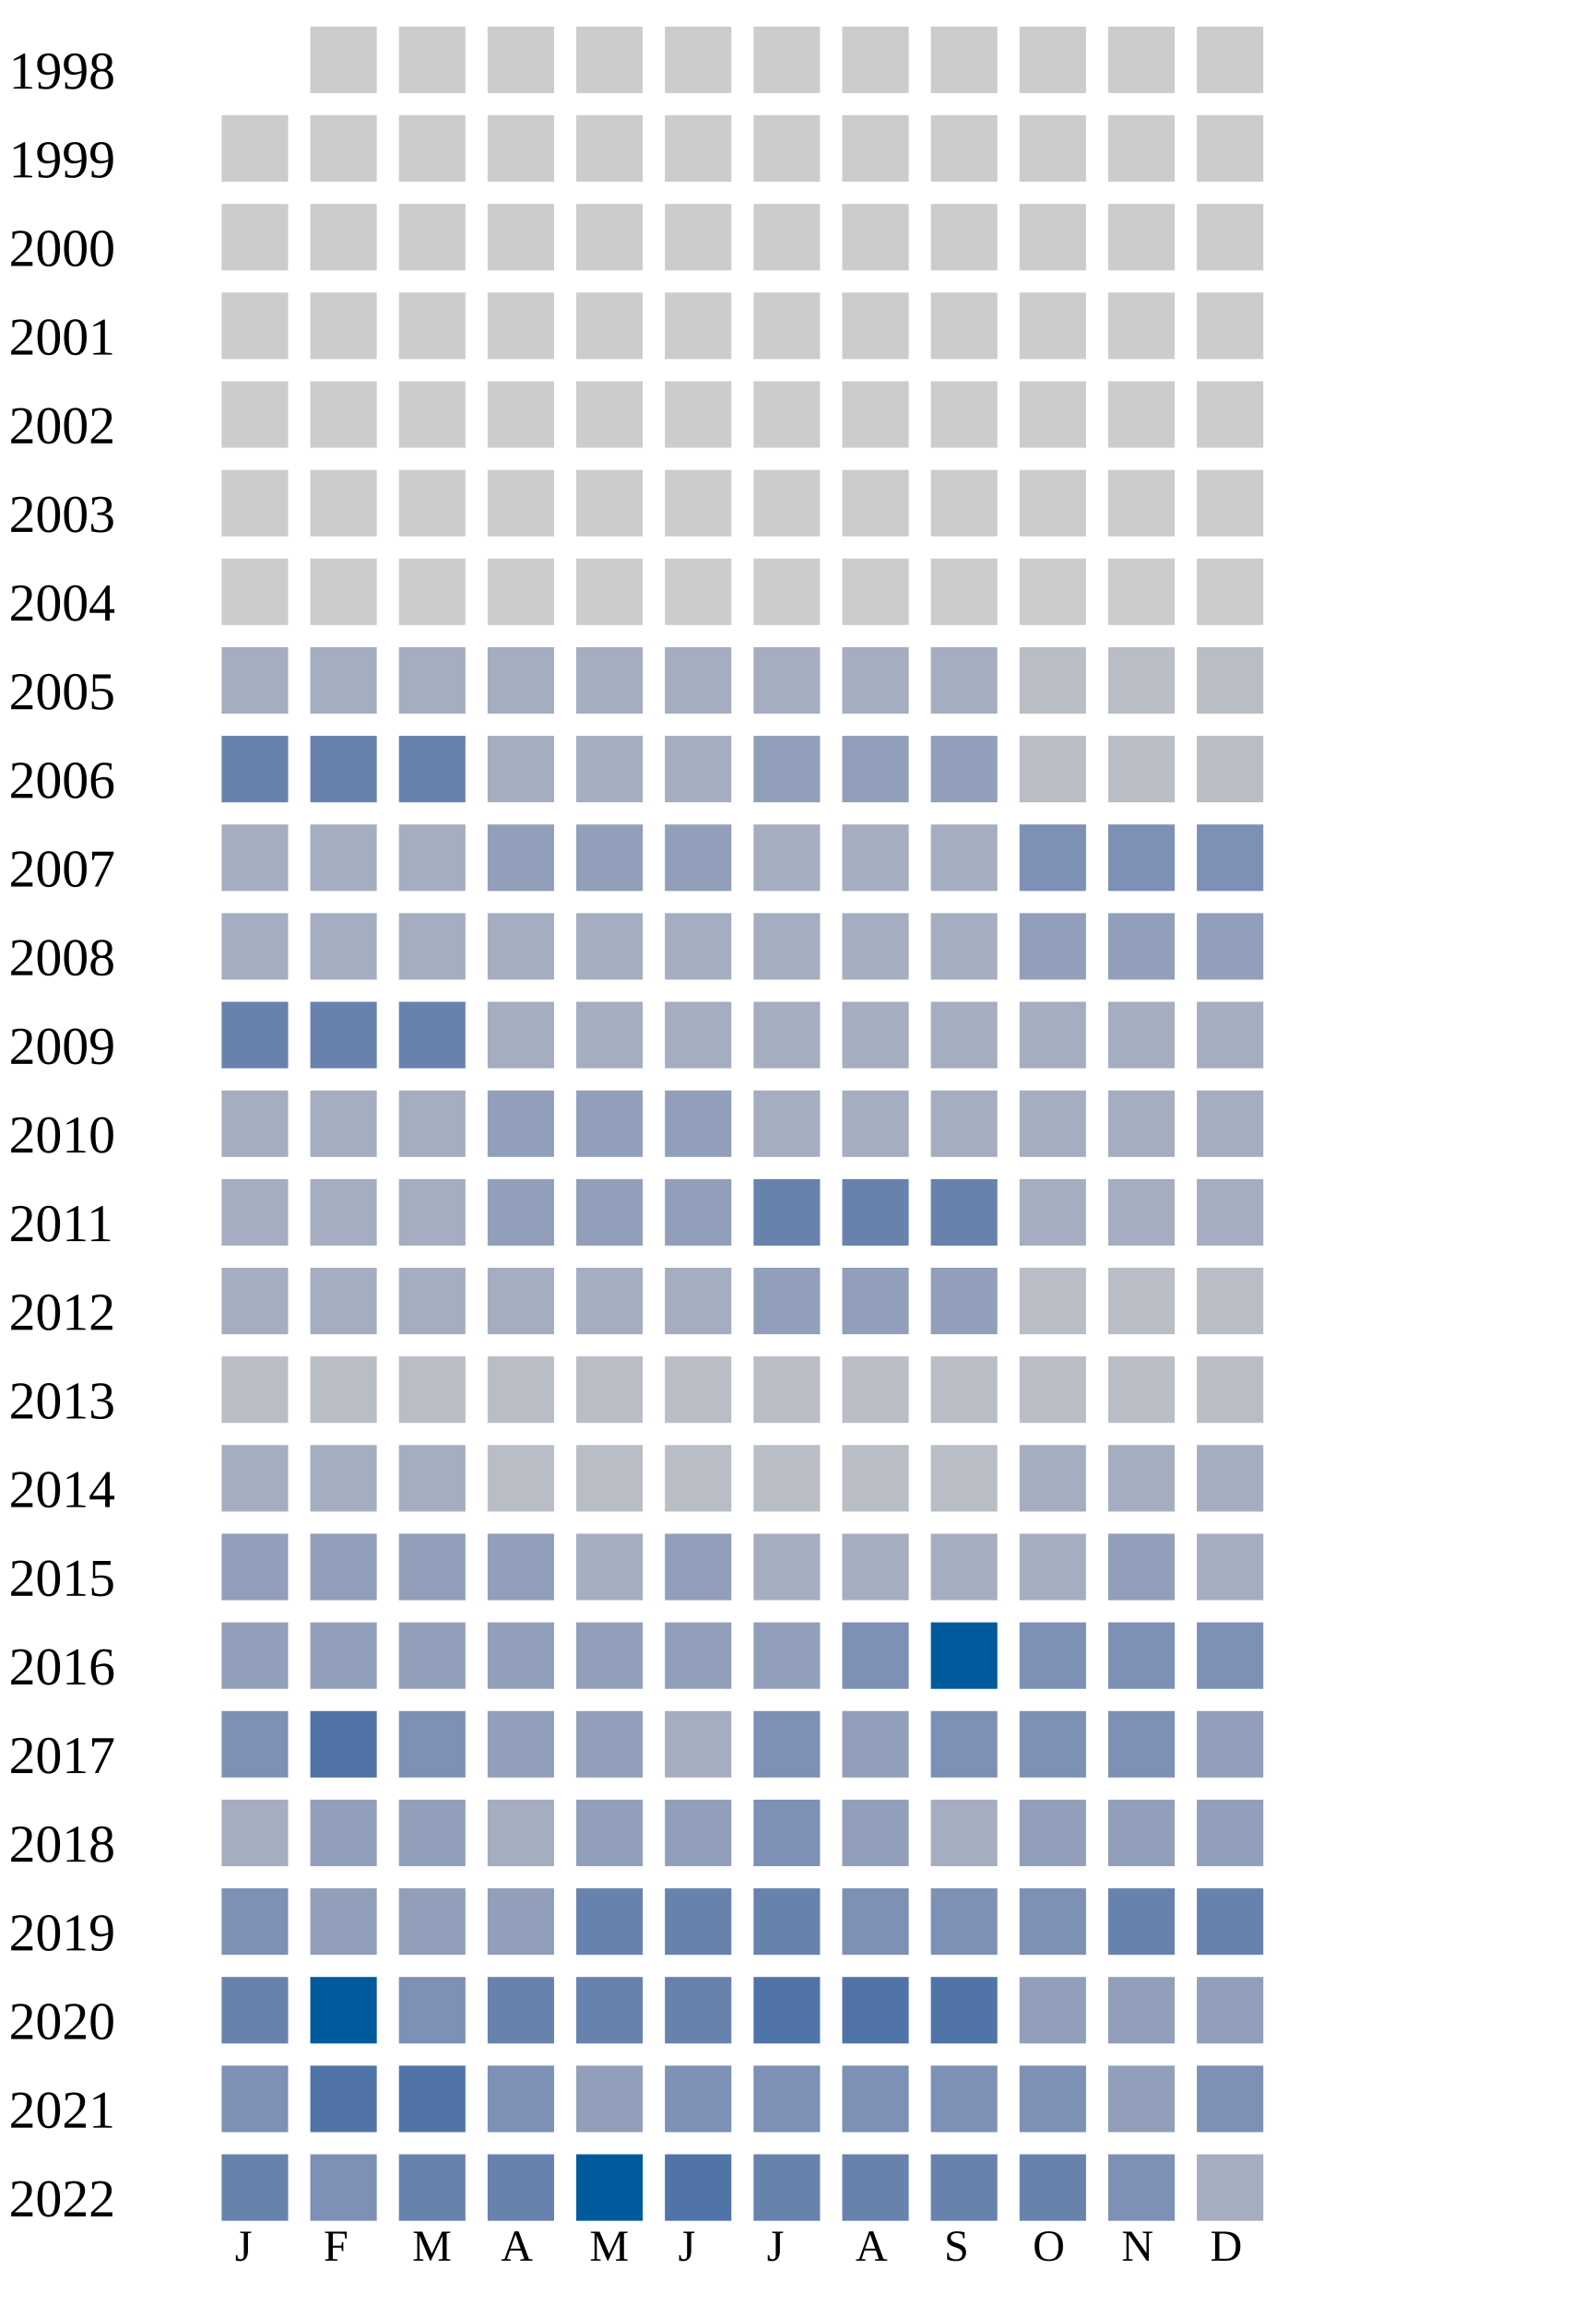
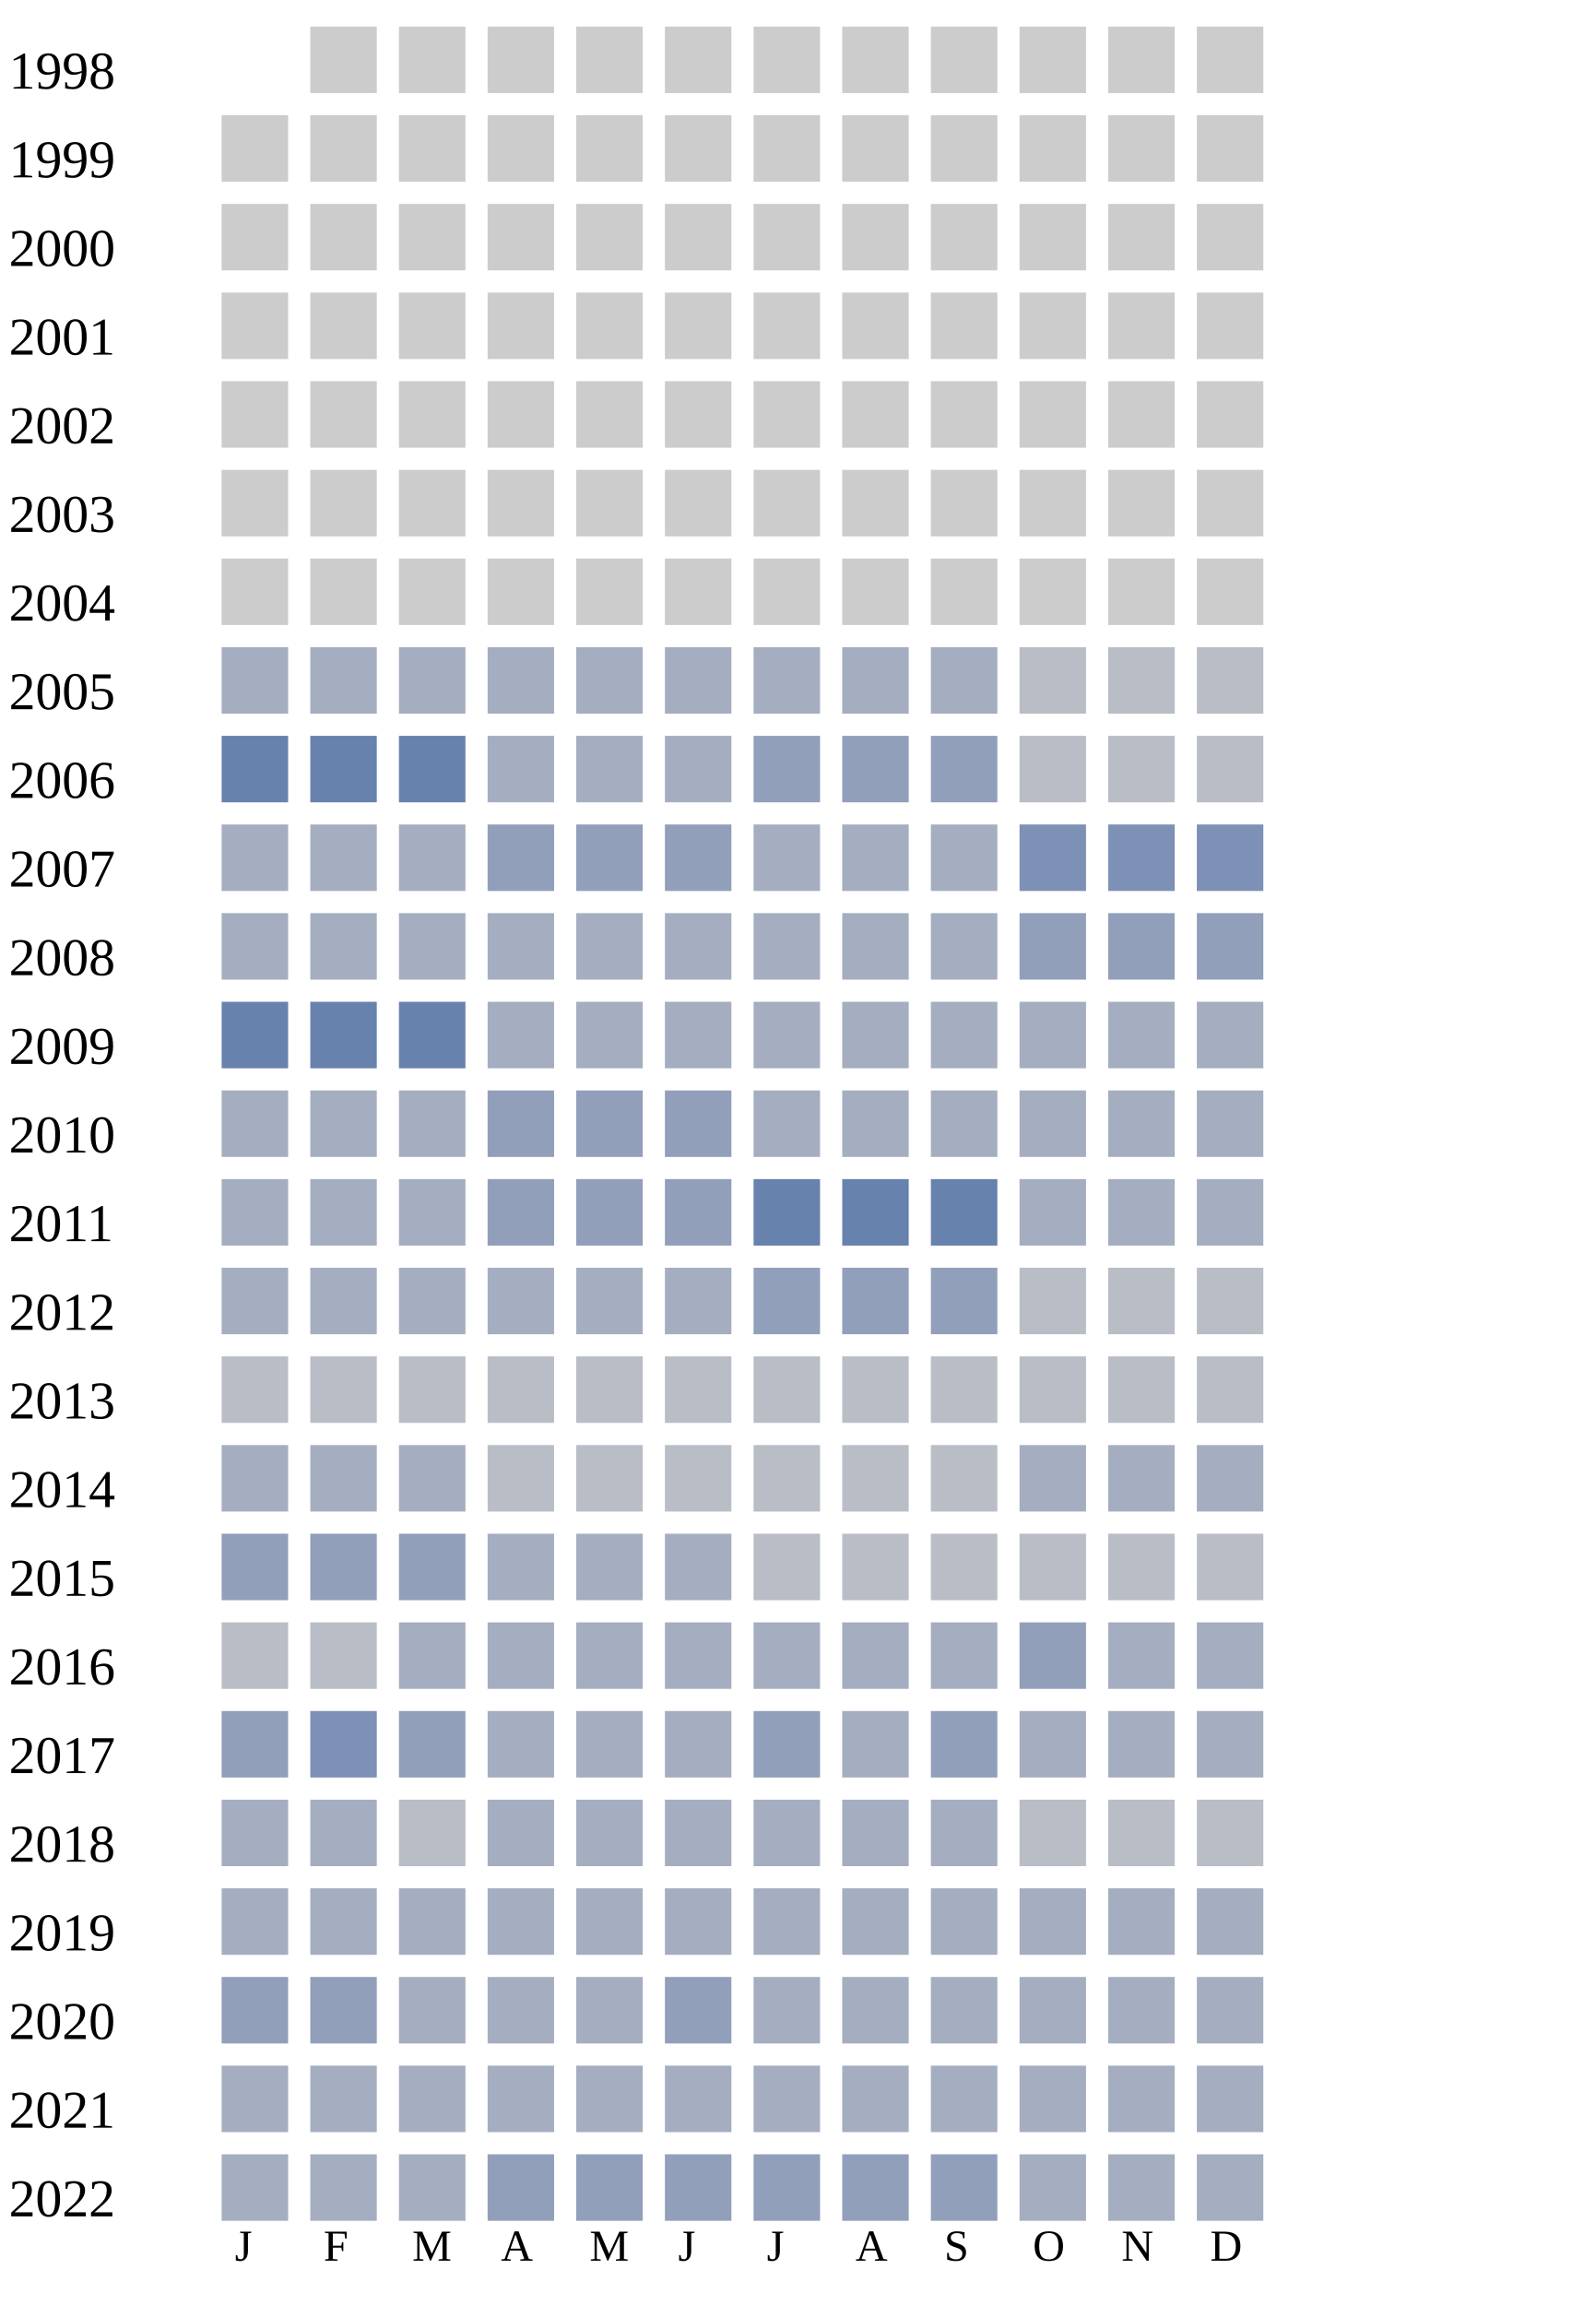
<svg xmlns="http://www.w3.org/2000/svg" width="360" height="520">
  <g transform="translate(0 0)">
    <text x="2" y="20">1998</text>
    <rect x="70" y="6" width="15" height="15" fill="#cccccc" />
    <rect x="90" y="6" width="15" height="15" fill="#cccccc" />
    <rect x="110" y="6" width="15" height="15" fill="#cccccc" />
    <rect x="130" y="6" width="15" height="15" fill="#cccccc" />
    <rect x="150" y="6" width="15" height="15" fill="#cccccc" />
    <rect x="170" y="6" width="15" height="15" fill="#cccccc" />
    <rect x="190" y="6" width="15" height="15" fill="#cccccc" />
    <rect x="210" y="6" width="15" height="15" fill="#cccccc" />
    <rect x="230" y="6" width="15" height="15" fill="#cccccc" />
    <rect x="250" y="6" width="15" height="15" fill="#cccccc" />
    <rect x="270" y="6" width="15" height="15" fill="#cccccc" />
  </g>
  <g transform="translate(0 20)">
    <text x="2" y="20">1999</text>
    <rect x="50" y="6" width="15" height="15" fill="#cccccc" />
    <rect x="70" y="6" width="15" height="15" fill="#cccccc" />
    <rect x="90" y="6" width="15" height="15" fill="#cccccc" />
    <rect x="110" y="6" width="15" height="15" fill="#cccccc" />
    <rect x="130" y="6" width="15" height="15" fill="#cccccc" />
    <rect x="150" y="6" width="15" height="15" fill="#cccccc" />
    <rect x="170" y="6" width="15" height="15" fill="#cccccc" />
    <rect x="190" y="6" width="15" height="15" fill="#cccccc" />
    <rect x="210" y="6" width="15" height="15" fill="#cccccc" />
    <rect x="230" y="6" width="15" height="15" fill="#cccccc" />
    <rect x="250" y="6" width="15" height="15" fill="#cccccc" />
    <rect x="270" y="6" width="15" height="15" fill="#cccccc" />
  </g>
  <g transform="translate(0 40)">
    <text x="2" y="20">2000</text>
    <rect x="50" y="6" width="15" height="15" fill="#cccccc" />
    <rect x="70" y="6" width="15" height="15" fill="#cccccc" />
    <rect x="90" y="6" width="15" height="15" fill="#cccccc" />
    <rect x="110" y="6" width="15" height="15" fill="#cccccc" />
    <rect x="130" y="6" width="15" height="15" fill="#cccccc" />
    <rect x="150" y="6" width="15" height="15" fill="#cccccc" />
    <rect x="170" y="6" width="15" height="15" fill="#cccccc" />
    <rect x="190" y="6" width="15" height="15" fill="#cccccc" />
    <rect x="210" y="6" width="15" height="15" fill="#cccccc" />
    <rect x="230" y="6" width="15" height="15" fill="#cccccc" />
    <rect x="250" y="6" width="15" height="15" fill="#cccccc" />
    <rect x="270" y="6" width="15" height="15" fill="#cccccc" />
  </g>
  <g transform="translate(0 60)">
    <text x="2" y="20">2001</text>
    <rect x="50" y="6" width="15" height="15" fill="#cccccc" />
    <rect x="70" y="6" width="15" height="15" fill="#cccccc" />
    <rect x="90" y="6" width="15" height="15" fill="#cccccc" />
    <rect x="110" y="6" width="15" height="15" fill="#cccccc" />
    <rect x="130" y="6" width="15" height="15" fill="#cccccc" />
    <rect x="150" y="6" width="15" height="15" fill="#cccccc" />
    <rect x="170" y="6" width="15" height="15" fill="#cccccc" />
    <rect x="190" y="6" width="15" height="15" fill="#cccccc" />
    <rect x="210" y="6" width="15" height="15" fill="#cccccc" />
    <rect x="230" y="6" width="15" height="15" fill="#cccccc" />
    <rect x="250" y="6" width="15" height="15" fill="#cccccc" />
    <rect x="270" y="6" width="15" height="15" fill="#cccccc" />
  </g>
  <g transform="translate(0 80)">
    <text x="2" y="20">2002</text>
    <rect x="50" y="6" width="15" height="15" fill="#cccccc" />
    <rect x="70" y="6" width="15" height="15" fill="#cccccc" />
    <rect x="90" y="6" width="15" height="15" fill="#cccccc" />
    <rect x="110" y="6" width="15" height="15" fill="#cccccc" />
    <rect x="130" y="6" width="15" height="15" fill="#cccccc" />
    <rect x="150" y="6" width="15" height="15" fill="#cccccc" />
    <rect x="170" y="6" width="15" height="15" fill="#cccccc" />
    <rect x="190" y="6" width="15" height="15" fill="#cccccc" />
    <rect x="210" y="6" width="15" height="15" fill="#cccccc" />
    <rect x="230" y="6" width="15" height="15" fill="#cccccc" />
    <rect x="250" y="6" width="15" height="15" fill="#cccccc" />
    <rect x="270" y="6" width="15" height="15" fill="#cccccc" />
  </g>
  <g transform="translate(0 100)">
    <text x="2" y="20">2003</text>
    <rect x="50" y="6" width="15" height="15" fill="#cccccc" />
    <rect x="70" y="6" width="15" height="15" fill="#cccccc" />
    <rect x="90" y="6" width="15" height="15" fill="#cccccc" />
    <rect x="110" y="6" width="15" height="15" fill="#cccccc" />
    <rect x="130" y="6" width="15" height="15" fill="#cccccc" />
    <rect x="150" y="6" width="15" height="15" fill="#cccccc" />
    <rect x="170" y="6" width="15" height="15" fill="#cccccc" />
    <rect x="190" y="6" width="15" height="15" fill="#cccccc" />
    <rect x="210" y="6" width="15" height="15" fill="#cccccc" />
    <rect x="230" y="6" width="15" height="15" fill="#cccccc" />
    <rect x="250" y="6" width="15" height="15" fill="#cccccc" />
    <rect x="270" y="6" width="15" height="15" fill="#cccccc" />
  </g>
  <g transform="translate(0 120)">
    <text x="2" y="20">2004</text>
    <rect x="50" y="6" width="15" height="15" fill="#cccccc" />
    <rect x="70" y="6" width="15" height="15" fill="#cccccc" />
    <rect x="90" y="6" width="15" height="15" fill="#cccccc" />
    <rect x="110" y="6" width="15" height="15" fill="#cccccc" />
    <rect x="130" y="6" width="15" height="15" fill="#cccccc" />
    <rect x="150" y="6" width="15" height="15" fill="#cccccc" />
    <rect x="170" y="6" width="15" height="15" fill="#cccccc" />
    <rect x="190" y="6" width="15" height="15" fill="#cccccc" />
    <rect x="210" y="6" width="15" height="15" fill="#cccccc" />
    <rect x="230" y="6" width="15" height="15" fill="#cccccc" />
    <rect x="250" y="6" width="15" height="15" fill="#cccccc" />
    <rect x="270" y="6" width="15" height="15" fill="#cccccc" />
  </g>
  <g transform="translate(0 140)">
    <text x="2" y="20">2005</text>
    <rect x="50" y="6" width="15" height="15" fill="#a5aec0" />
    <rect x="70" y="6" width="15" height="15" fill="#a5aec0" />
    <rect x="90" y="6" width="15" height="15" fill="#a5aec0" />
    <rect x="110" y="6" width="15" height="15" fill="#a5aec0" />
    <rect x="130" y="6" width="15" height="15" fill="#a5aec0" />
    <rect x="150" y="6" width="15" height="15" fill="#a5aec0" />
    <rect x="170" y="6" width="15" height="15" fill="#a5aec0" />
    <rect x="190" y="6" width="15" height="15" fill="#a5aec0" />
    <rect x="210" y="6" width="15" height="15" fill="#a5aec0" />
    <rect x="230" y="6" width="15" height="15" fill="#b9bdc6" />
    <rect x="250" y="6" width="15" height="15" fill="#b9bdc6" />
    <rect x="270" y="6" width="15" height="15" fill="#b9bdc6" />
  </g>
  <g transform="translate(0 160)">
    <text x="2" y="20">2006</text>
    <rect x="50" y="6" width="15" height="15" fill="#6882ae" />
    <rect x="70" y="6" width="15" height="15" fill="#6882ae" />
    <rect x="90" y="6" width="15" height="15" fill="#6882ae" />
    <rect x="110" y="6" width="15" height="15" fill="#a5aec0" />
    <rect x="130" y="6" width="15" height="15" fill="#a5aec0" />
    <rect x="150" y="6" width="15" height="15" fill="#a5aec0" />
    <rect x="170" y="6" width="15" height="15" fill="#919fba" />
    <rect x="190" y="6" width="15" height="15" fill="#919fba" />
    <rect x="210" y="6" width="15" height="15" fill="#919fba" />
    <rect x="230" y="6" width="15" height="15" fill="#b9bdc6" />
    <rect x="250" y="6" width="15" height="15" fill="#b9bdc6" />
    <rect x="270" y="6" width="15" height="15" fill="#b9bdc6" />
  </g>
  <g transform="translate(0 180)">
    <text x="2" y="20">2007</text>
    <rect x="50" y="6" width="15" height="15" fill="#a5aec0" />
    <rect x="70" y="6" width="15" height="15" fill="#a5aec0" />
    <rect x="90" y="6" width="15" height="15" fill="#a5aec0" />
    <rect x="110" y="6" width="15" height="15" fill="#919fba" />
    <rect x="130" y="6" width="15" height="15" fill="#919fba" />
    <rect x="150" y="6" width="15" height="15" fill="#919fba" />
    <rect x="170" y="6" width="15" height="15" fill="#a5aec0" />
    <rect x="190" y="6" width="15" height="15" fill="#a5aec0" />
    <rect x="210" y="6" width="15" height="15" fill="#a5aec0" />
    <rect x="230" y="6" width="15" height="15" fill="#7d90b5" />
    <rect x="250" y="6" width="15" height="15" fill="#7d90b5" />
    <rect x="270" y="6" width="15" height="15" fill="#7d90b5" />
  </g>
  <g transform="translate(0 200)">
    <text x="2" y="20">2008</text>
    <rect x="50" y="6" width="15" height="15" fill="#a5aec0" />
    <rect x="70" y="6" width="15" height="15" fill="#a5aec0" />
    <rect x="90" y="6" width="15" height="15" fill="#a5aec0" />
    <rect x="110" y="6" width="15" height="15" fill="#a5aec0" />
    <rect x="130" y="6" width="15" height="15" fill="#a5aec0" />
    <rect x="150" y="6" width="15" height="15" fill="#a5aec0" />
    <rect x="170" y="6" width="15" height="15" fill="#a5aec0" />
    <rect x="190" y="6" width="15" height="15" fill="#a5aec0" />
    <rect x="210" y="6" width="15" height="15" fill="#a5aec0" />
    <rect x="230" y="6" width="15" height="15" fill="#919fba" />
    <rect x="250" y="6" width="15" height="15" fill="#919fba" />
    <rect x="270" y="6" width="15" height="15" fill="#919fba" />
  </g>
  <g transform="translate(0 220)">
    <text x="2" y="20">2009</text>
    <rect x="50" y="6" width="15" height="15" fill="#6882ae" />
    <rect x="70" y="6" width="15" height="15" fill="#6882ae" />
    <rect x="90" y="6" width="15" height="15" fill="#6882ae" />
    <rect x="110" y="6" width="15" height="15" fill="#a5aec0" />
    <rect x="130" y="6" width="15" height="15" fill="#a5aec0" />
    <rect x="150" y="6" width="15" height="15" fill="#a5aec0" />
    <rect x="170" y="6" width="15" height="15" fill="#a5aec0" />
    <rect x="190" y="6" width="15" height="15" fill="#a5aec0" />
    <rect x="210" y="6" width="15" height="15" fill="#a5aec0" />
    <rect x="230" y="6" width="15" height="15" fill="#a5aec0" />
    <rect x="250" y="6" width="15" height="15" fill="#a5aec0" />
    <rect x="270" y="6" width="15" height="15" fill="#a5aec0" />
  </g>
  <g transform="translate(0 240)">
    <text x="2" y="20">2010</text>
    <rect x="50" y="6" width="15" height="15" fill="#a5aec0" />
    <rect x="70" y="6" width="15" height="15" fill="#a5aec0" />
    <rect x="90" y="6" width="15" height="15" fill="#a5aec0" />
    <rect x="110" y="6" width="15" height="15" fill="#919fba" />
    <rect x="130" y="6" width="15" height="15" fill="#919fba" />
    <rect x="150" y="6" width="15" height="15" fill="#919fba" />
    <rect x="170" y="6" width="15" height="15" fill="#a5aec0" />
    <rect x="190" y="6" width="15" height="15" fill="#a5aec0" />
    <rect x="210" y="6" width="15" height="15" fill="#a5aec0" />
    <rect x="230" y="6" width="15" height="15" fill="#a5aec0" />
    <rect x="250" y="6" width="15" height="15" fill="#a5aec0" />
    <rect x="270" y="6" width="15" height="15" fill="#a5aec0" />
  </g>
  <g transform="translate(0 260)">
    <text x="2" y="20">2011</text>
    <rect x="50" y="6" width="15" height="15" fill="#a5aec0" />
    <rect x="70" y="6" width="15" height="15" fill="#a5aec0" />
    <rect x="90" y="6" width="15" height="15" fill="#a5aec0" />
    <rect x="110" y="6" width="15" height="15" fill="#919fba" />
    <rect x="130" y="6" width="15" height="15" fill="#919fba" />
    <rect x="150" y="6" width="15" height="15" fill="#919fba" />
    <rect x="170" y="6" width="15" height="15" fill="#6882ae" />
    <rect x="190" y="6" width="15" height="15" fill="#6882ae" />
    <rect x="210" y="6" width="15" height="15" fill="#6882ae" />
    <rect x="230" y="6" width="15" height="15" fill="#a5aec0" />
    <rect x="250" y="6" width="15" height="15" fill="#a5aec0" />
    <rect x="270" y="6" width="15" height="15" fill="#a5aec0" />
  </g>
  <g transform="translate(0 280)">
    <text x="2" y="20">2012</text>
    <rect x="50" y="6" width="15" height="15" fill="#a5aec0" />
    <rect x="70" y="6" width="15" height="15" fill="#a5aec0" />
    <rect x="90" y="6" width="15" height="15" fill="#a5aec0" />
    <rect x="110" y="6" width="15" height="15" fill="#a5aec0" />
    <rect x="130" y="6" width="15" height="15" fill="#a5aec0" />
    <rect x="150" y="6" width="15" height="15" fill="#a5aec0" />
    <rect x="170" y="6" width="15" height="15" fill="#919fba" />
    <rect x="190" y="6" width="15" height="15" fill="#919fba" />
    <rect x="210" y="6" width="15" height="15" fill="#919fba" />
    <rect x="230" y="6" width="15" height="15" fill="#b9bdc6" />
    <rect x="250" y="6" width="15" height="15" fill="#b9bdc6" />
    <rect x="270" y="6" width="15" height="15" fill="#b9bdc6" />
  </g>
  <g transform="translate(0 300)">
    <text x="2" y="20">2013</text>
    <rect x="50" y="6" width="15" height="15" fill="#b9bdc6" />
    <rect x="70" y="6" width="15" height="15" fill="#b9bdc6" />
    <rect x="90" y="6" width="15" height="15" fill="#b9bdc6" />
    <rect x="110" y="6" width="15" height="15" fill="#b9bdc6" />
    <rect x="130" y="6" width="15" height="15" fill="#b9bdc6" />
    <rect x="150" y="6" width="15" height="15" fill="#b9bdc6" />
    <rect x="170" y="6" width="15" height="15" fill="#b9bdc6" />
    <rect x="190" y="6" width="15" height="15" fill="#b9bdc6" />
    <rect x="210" y="6" width="15" height="15" fill="#b9bdc6" />
    <rect x="230" y="6" width="15" height="15" fill="#b9bdc6" />
    <rect x="250" y="6" width="15" height="15" fill="#b9bdc6" />
    <rect x="270" y="6" width="15" height="15" fill="#b9bdc6" />
  </g>
  <g transform="translate(0 320)">
    <text x="2" y="20">2014</text>
    <rect x="50" y="6" width="15" height="15" fill="#a5aec0" />
    <rect x="70" y="6" width="15" height="15" fill="#a5aec0" />
    <rect x="90" y="6" width="15" height="15" fill="#a5aec0" />
    <rect x="110" y="6" width="15" height="15" fill="#b9bdc6" />
    <rect x="130" y="6" width="15" height="15" fill="#b9bdc6" />
    <rect x="150" y="6" width="15" height="15" fill="#b9bdc6" />
    <rect x="170" y="6" width="15" height="15" fill="#b9bdc6" />
    <rect x="190" y="6" width="15" height="15" fill="#b9bdc6" />
    <rect x="210" y="6" width="15" height="15" fill="#b9bdc6" />
    <rect x="230" y="6" width="15" height="15" fill="#a5aec0" />
    <rect x="250" y="6" width="15" height="15" fill="#a5aec0" />
    <rect x="270" y="6" width="15" height="15" fill="#a5aec0" />
  </g>
  <g transform="translate(0 340)">
    <text x="2" y="20">2015</text>
    <rect x="50" y="6" width="15" height="15" fill="#919fba" />
    <rect x="70" y="6" width="15" height="15" fill="#919fba" />
    <rect x="90" y="6" width="15" height="15" fill="#919fba" />
-     <rect x="110" y="6" width="15" height="15" fill="#919fba" />
-     <rect x="130" y="6" width="15" height="15" fill="#a5aec0" />
-     <rect x="150" y="6" width="15" height="15" fill="#919fba" />
-     <rect x="170" y="6" width="15" height="15" fill="#a5aec0" />
-     <rect x="190" y="6" width="15" height="15" fill="#a5aec0" />
-     <rect x="210" y="6" width="15" height="15" fill="#a5aec0" />
-     <rect x="230" y="6" width="15" height="15" fill="#a5aec0" />
-     <rect x="250" y="6" width="15" height="15" fill="#919fba" />
-     <rect x="270" y="6" width="15" height="15" fill="#a5aec0" />
+     <rect x="110" y="6" width="15" height="15" fill="#a5aec0" />
+     <rect x="130" y="6" width="15" height="15" fill="#a5aec0" />
+     <rect x="150" y="6" width="15" height="15" fill="#a5aec0" />
+     <rect x="170" y="6" width="15" height="15" fill="#b9bdc6" />
+     <rect x="190" y="6" width="15" height="15" fill="#b9bdc6" />
+     <rect x="210" y="6" width="15" height="15" fill="#b9bdc6" />
+     <rect x="230" y="6" width="15" height="15" fill="#b9bdc6" />
+     <rect x="250" y="6" width="15" height="15" fill="#b9bdc6" />
+     <rect x="270" y="6" width="15" height="15" fill="#b9bdc6" />
  </g>
  <g transform="translate(0 360)">
    <text x="2" y="20">2016</text>
+     <rect x="50" y="6" width="15" height="15" fill="#b9bdc6" />
+     <rect x="70" y="6" width="15" height="15" fill="#b9bdc6" />
+     <rect x="90" y="6" width="15" height="15" fill="#a5aec0" />
+     <rect x="110" y="6" width="15" height="15" fill="#a5aec0" />
+     <rect x="130" y="6" width="15" height="15" fill="#a5aec0" />
+     <rect x="150" y="6" width="15" height="15" fill="#a5aec0" />
+     <rect x="170" y="6" width="15" height="15" fill="#a5aec0" />
+     <rect x="190" y="6" width="15" height="15" fill="#a5aec0" />
+     <rect x="210" y="6" width="15" height="15" fill="#a5aec0" />
+     <rect x="230" y="6" width="15" height="15" fill="#919fba" />
+     <rect x="250" y="6" width="15" height="15" fill="#a5aec0" />
+     <rect x="270" y="6" width="15" height="15" fill="#a5aec0" />
+   </g>
+   <g transform="translate(0 380)">
+     <text x="2" y="20">2017</text>
+     <rect x="50" y="6" width="15" height="15" fill="#919fba" />
+     <rect x="70" y="6" width="15" height="15" fill="#7d90b5" />
+     <rect x="90" y="6" width="15" height="15" fill="#919fba" />
+     <rect x="110" y="6" width="15" height="15" fill="#a5aec0" />
+     <rect x="130" y="6" width="15" height="15" fill="#a5aec0" />
+     <rect x="150" y="6" width="15" height="15" fill="#a5aec0" />
+     <rect x="170" y="6" width="15" height="15" fill="#919fba" />
+     <rect x="190" y="6" width="15" height="15" fill="#a5aec0" />
+     <rect x="210" y="6" width="15" height="15" fill="#919fba" />
+     <rect x="230" y="6" width="15" height="15" fill="#a5aec0" />
+     <rect x="250" y="6" width="15" height="15" fill="#a5aec0" />
+     <rect x="270" y="6" width="15" height="15" fill="#a5aec0" />
+   </g>
+   <g transform="translate(0 400)">
+     <text x="2" y="20">2018</text>
+     <rect x="50" y="6" width="15" height="15" fill="#a5aec0" />
+     <rect x="70" y="6" width="15" height="15" fill="#a5aec0" />
+     <rect x="90" y="6" width="15" height="15" fill="#b9bdc6" />
+     <rect x="110" y="6" width="15" height="15" fill="#a5aec0" />
+     <rect x="130" y="6" width="15" height="15" fill="#a5aec0" />
+     <rect x="150" y="6" width="15" height="15" fill="#a5aec0" />
+     <rect x="170" y="6" width="15" height="15" fill="#a5aec0" />
+     <rect x="190" y="6" width="15" height="15" fill="#a5aec0" />
+     <rect x="210" y="6" width="15" height="15" fill="#a5aec0" />
+     <rect x="230" y="6" width="15" height="15" fill="#b9bdc6" />
+     <rect x="250" y="6" width="15" height="15" fill="#b9bdc6" />
+     <rect x="270" y="6" width="15" height="15" fill="#b9bdc6" />
+   </g>
+   <g transform="translate(0 420)">
+     <text x="2" y="20">2019</text>
+     <rect x="50" y="6" width="15" height="15" fill="#a5aec0" />
+     <rect x="70" y="6" width="15" height="15" fill="#a5aec0" />
+     <rect x="90" y="6" width="15" height="15" fill="#a5aec0" />
+     <rect x="110" y="6" width="15" height="15" fill="#a5aec0" />
+     <rect x="130" y="6" width="15" height="15" fill="#a5aec0" />
+     <rect x="150" y="6" width="15" height="15" fill="#a5aec0" />
+     <rect x="170" y="6" width="15" height="15" fill="#a5aec0" />
+     <rect x="190" y="6" width="15" height="15" fill="#a5aec0" />
+     <rect x="210" y="6" width="15" height="15" fill="#a5aec0" />
+     <rect x="230" y="6" width="15" height="15" fill="#a5aec0" />
+     <rect x="250" y="6" width="15" height="15" fill="#a5aec0" />
+     <rect x="270" y="6" width="15" height="15" fill="#a5aec0" />
+   </g>
+   <g transform="translate(0 440)">
+     <text x="2" y="20">2020</text>
    <rect x="50" y="6" width="15" height="15" fill="#919fba" />
    <rect x="70" y="6" width="15" height="15" fill="#919fba" />
-     <rect x="90" y="6" width="15" height="15" fill="#919fba" />
+     <rect x="90" y="6" width="15" height="15" fill="#a5aec0" />
+     <rect x="110" y="6" width="15" height="15" fill="#a5aec0" />
+     <rect x="130" y="6" width="15" height="15" fill="#a5aec0" />
+     <rect x="150" y="6" width="15" height="15" fill="#919fba" />
+     <rect x="170" y="6" width="15" height="15" fill="#a5aec0" />
+     <rect x="190" y="6" width="15" height="15" fill="#a5aec0" />
+     <rect x="210" y="6" width="15" height="15" fill="#a5aec0" />
+     <rect x="230" y="6" width="15" height="15" fill="#a5aec0" />
+     <rect x="250" y="6" width="15" height="15" fill="#a5aec0" />
+     <rect x="270" y="6" width="15" height="15" fill="#a5aec0" />
+   </g>
+   <g transform="translate(0 460)">
+     <text x="2" y="20">2021</text>
+     <rect x="50" y="6" width="15" height="15" fill="#a5aec0" />
+     <rect x="70" y="6" width="15" height="15" fill="#a5aec0" />
+     <rect x="90" y="6" width="15" height="15" fill="#a5aec0" />
+     <rect x="110" y="6" width="15" height="15" fill="#a5aec0" />
+     <rect x="130" y="6" width="15" height="15" fill="#a5aec0" />
+     <rect x="150" y="6" width="15" height="15" fill="#a5aec0" />
+     <rect x="170" y="6" width="15" height="15" fill="#a5aec0" />
+     <rect x="190" y="6" width="15" height="15" fill="#a5aec0" />
+     <rect x="210" y="6" width="15" height="15" fill="#a5aec0" />
+     <rect x="230" y="6" width="15" height="15" fill="#a5aec0" />
+     <rect x="250" y="6" width="15" height="15" fill="#a5aec0" />
+     <rect x="270" y="6" width="15" height="15" fill="#a5aec0" />
+   </g>
+   <g transform="translate(0 480)">
+     <text x="2" y="20">2022</text>
+     <rect x="50" y="6" width="15" height="15" fill="#a5aec0" />
+     <rect x="70" y="6" width="15" height="15" fill="#a5aec0" />
+     <rect x="90" y="6" width="15" height="15" fill="#a5aec0" />
    <rect x="110" y="6" width="15" height="15" fill="#919fba" />
    <rect x="130" y="6" width="15" height="15" fill="#919fba" />
    <rect x="150" y="6" width="15" height="15" fill="#919fba" />
    <rect x="170" y="6" width="15" height="15" fill="#919fba" />
-     <rect x="190" y="6" width="15" height="15" fill="#7d90b5" />
-     <rect x="210" y="6" width="15" height="15" fill="#005a9c" />
-     <rect x="230" y="6" width="15" height="15" fill="#7d90b5" />
-     <rect x="250" y="6" width="15" height="15" fill="#7d90b5" />
-     <rect x="270" y="6" width="15" height="15" fill="#7d90b5" />
-   </g>
-   <g transform="translate(0 380)">
-     <text x="2" y="20">2017</text>
-     <rect x="50" y="6" width="15" height="15" fill="#7d90b5" />
-     <rect x="70" y="6" width="15" height="15" fill="#5174a8" />
-     <rect x="90" y="6" width="15" height="15" fill="#7d90b5" />
-     <rect x="110" y="6" width="15" height="15" fill="#919fba" />
-     <rect x="130" y="6" width="15" height="15" fill="#919fba" />
-     <rect x="150" y="6" width="15" height="15" fill="#a5aec0" />
-     <rect x="170" y="6" width="15" height="15" fill="#7d90b5" />
    <rect x="190" y="6" width="15" height="15" fill="#919fba" />
-     <rect x="210" y="6" width="15" height="15" fill="#7d90b5" />
-     <rect x="230" y="6" width="15" height="15" fill="#7d90b5" />
-     <rect x="250" y="6" width="15" height="15" fill="#7d90b5" />
-     <rect x="270" y="6" width="15" height="15" fill="#919fba" />
-   </g>
-   <g transform="translate(0 400)">
-     <text x="2" y="20">2018</text>
-     <rect x="50" y="6" width="15" height="15" fill="#a5aec0" />
-     <rect x="70" y="6" width="15" height="15" fill="#919fba" />
-     <rect x="90" y="6" width="15" height="15" fill="#919fba" />
-     <rect x="110" y="6" width="15" height="15" fill="#a5aec0" />
-     <rect x="130" y="6" width="15" height="15" fill="#919fba" />
-     <rect x="150" y="6" width="15" height="15" fill="#919fba" />
-     <rect x="170" y="6" width="15" height="15" fill="#7d90b5" />
-     <rect x="190" y="6" width="15" height="15" fill="#919fba" />
-     <rect x="210" y="6" width="15" height="15" fill="#a5aec0" />
-     <rect x="230" y="6" width="15" height="15" fill="#919fba" />
-     <rect x="250" y="6" width="15" height="15" fill="#919fba" />
-     <rect x="270" y="6" width="15" height="15" fill="#919fba" />
-   </g>
-   <g transform="translate(0 420)">
-     <text x="2" y="20">2019</text>
-     <rect x="50" y="6" width="15" height="15" fill="#7d90b5" />
-     <rect x="70" y="6" width="15" height="15" fill="#919fba" />
-     <rect x="90" y="6" width="15" height="15" fill="#919fba" />
-     <rect x="110" y="6" width="15" height="15" fill="#919fba" />
-     <rect x="130" y="6" width="15" height="15" fill="#6882ae" />
-     <rect x="150" y="6" width="15" height="15" fill="#6882ae" />
-     <rect x="170" y="6" width="15" height="15" fill="#6882ae" />
-     <rect x="190" y="6" width="15" height="15" fill="#7d90b5" />
-     <rect x="210" y="6" width="15" height="15" fill="#7d90b5" />
-     <rect x="230" y="6" width="15" height="15" fill="#7d90b5" />
-     <rect x="250" y="6" width="15" height="15" fill="#6882ae" />
-     <rect x="270" y="6" width="15" height="15" fill="#6882ae" />
-   </g>
-   <g transform="translate(0 440)">
-     <text x="2" y="20">2020</text>
-     <rect x="50" y="6" width="15" height="15" fill="#6882ae" />
-     <rect x="70" y="6" width="15" height="15" fill="#005a9c" />
-     <rect x="90" y="6" width="15" height="15" fill="#7d90b5" />
-     <rect x="110" y="6" width="15" height="15" fill="#6882ae" />
-     <rect x="130" y="6" width="15" height="15" fill="#6882ae" />
-     <rect x="150" y="6" width="15" height="15" fill="#6882ae" />
-     <rect x="170" y="6" width="15" height="15" fill="#5174a8" />
-     <rect x="190" y="6" width="15" height="15" fill="#5174a8" />
-     <rect x="210" y="6" width="15" height="15" fill="#5174a8" />
-     <rect x="230" y="6" width="15" height="15" fill="#919fba" />
-     <rect x="250" y="6" width="15" height="15" fill="#919fba" />
-     <rect x="270" y="6" width="15" height="15" fill="#919fba" />
-   </g>
-   <g transform="translate(0 460)">
-     <text x="2" y="20">2021</text>
-     <rect x="50" y="6" width="15" height="15" fill="#7d90b5" />
-     <rect x="70" y="6" width="15" height="15" fill="#5174a8" />
-     <rect x="90" y="6" width="15" height="15" fill="#5174a8" />
-     <rect x="110" y="6" width="15" height="15" fill="#7d90b5" />
-     <rect x="130" y="6" width="15" height="15" fill="#919fba" />
-     <rect x="150" y="6" width="15" height="15" fill="#7d90b5" />
-     <rect x="170" y="6" width="15" height="15" fill="#7d90b5" />
-     <rect x="190" y="6" width="15" height="15" fill="#7d90b5" />
-     <rect x="210" y="6" width="15" height="15" fill="#7d90b5" />
-     <rect x="230" y="6" width="15" height="15" fill="#7d90b5" />
-     <rect x="250" y="6" width="15" height="15" fill="#919fba" />
-     <rect x="270" y="6" width="15" height="15" fill="#7d90b5" />
-   </g>
-   <g transform="translate(0 480)">
-     <text x="2" y="20">2022</text>
-     <rect x="50" y="6" width="15" height="15" fill="#6882ae" />
-     <rect x="70" y="6" width="15" height="15" fill="#7d90b5" />
-     <rect x="90" y="6" width="15" height="15" fill="#6882ae" />
-     <rect x="110" y="6" width="15" height="15" fill="#6882ae" />
-     <rect x="130" y="6" width="15" height="15" fill="#005a9c" />
-     <rect x="150" y="6" width="15" height="15" fill="#5174a8" />
-     <rect x="170" y="6" width="15" height="15" fill="#6882ae" />
-     <rect x="190" y="6" width="15" height="15" fill="#6882ae" />
-     <rect x="210" y="6" width="15" height="15" fill="#6882ae" />
-     <rect x="230" y="6" width="15" height="15" fill="#6882ae" />
-     <rect x="250" y="6" width="15" height="15" fill="#7d90b5" />
+     <rect x="210" y="6" width="15" height="15" fill="#919fba" />
+     <rect x="230" y="6" width="15" height="15" fill="#a5aec0" />
+     <rect x="250" y="6" width="15" height="15" fill="#a5aec0" />
    <rect x="270" y="6" width="15" height="15" fill="#a5aec0" />
  </g>
  <text style="font-size: 10px; text-align: center" x="53" y="510">J</text>
  <text style="font-size: 10px; text-align: center" x="73" y="510">F</text>
  <text style="font-size: 10px; text-align: center" x="93" y="510">M</text>
  <text style="font-size: 10px; text-align: center" x="113" y="510">A</text>
  <text style="font-size: 10px; text-align: center" x="133" y="510">M</text>
  <text style="font-size: 10px; text-align: center" x="153" y="510">J</text>
  <text style="font-size: 10px; text-align: center" x="173" y="510">J</text>
  <text style="font-size: 10px; text-align: center" x="193" y="510">A</text>
  <text style="font-size: 10px; text-align: center" x="213" y="510">S</text>
  <text style="font-size: 10px; text-align: center" x="233" y="510">O</text>
  <text style="font-size: 10px; text-align: center" x="253" y="510">N</text>
  <text style="font-size: 10px; text-align: center" x="273" y="510">D</text>
  <text style="font-size: 10px;" x="155" y="529">Less</text>
  <rect fill="#b9bdc6" width="10" height="10" x="180" y="520" />
  <rect fill="#919fba" width="10" height="10" x="195" y="520" />
  <rect fill="#6882ae" width="10" height="10" x="210" y="520" />
  <rect fill="#005a9c" width="10" height="10" x="225" y="520" />
  <text x="240" y="529" style="font-size: 10px;">More</text>
</svg>
